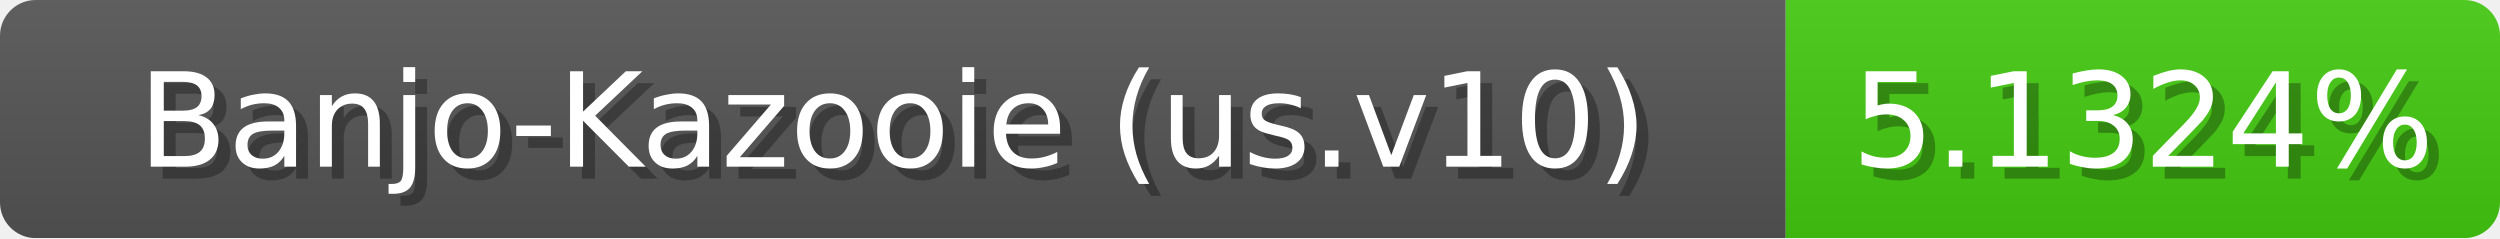
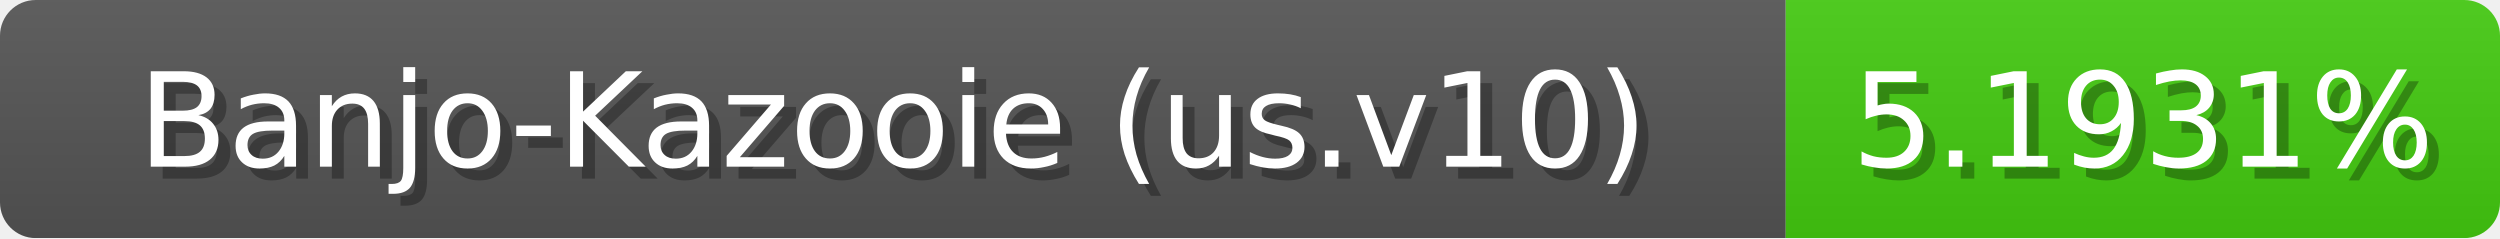
<svg xmlns="http://www.w3.org/2000/svg" width="210" height="20">
  <linearGradient id="b" x2="0" y2="100%">
    <stop offset="0" stop-color="#bbb" stop-opacity=".1" />
    <stop offset="1" stop-opacity=".1" />
  </linearGradient>
  <mask id="anybadge_1">
    <rect width="210" height="20" rx="3" fill="#fff" />
  </mask>
  <g mask="url(#anybadge_1)">
    <path fill="#555" d="M0 0h150v20H0z" />
    <path fill="#4c1" d="M150 0h60v20H150z" />
    <path fill="url(#b)" d="M0 0h210v20H0z" />
  </g>
  <g fill="#fff" text-anchor="middle" font-family="DejaVu Sans,Verdana,Geneva,sans-serif" font-size="11">
    <text x="76.0" y="15" fill="#010101" fill-opacity=".3">Banjo-Kazooie (us.v10)</text>
    <text x="75.0" y="14">Banjo-Kazooie (us.v10)</text>
  </g>
  <g fill="#fff" text-anchor="middle" font-family="DejaVu Sans,Verdana,Geneva,sans-serif" font-size="11">
-     <text x="181.0" y="15" fill="#010101" fill-opacity=".3">5.1324%</text>
-     <text x="180.0" y="14">5.1324%</text>
+     <text x="181.0" y="15" fill="#010101" fill-opacity=".3">5.1931%</text>
+     <text x="180.0" y="14">5.1931%</text>
  </g>
</svg>
